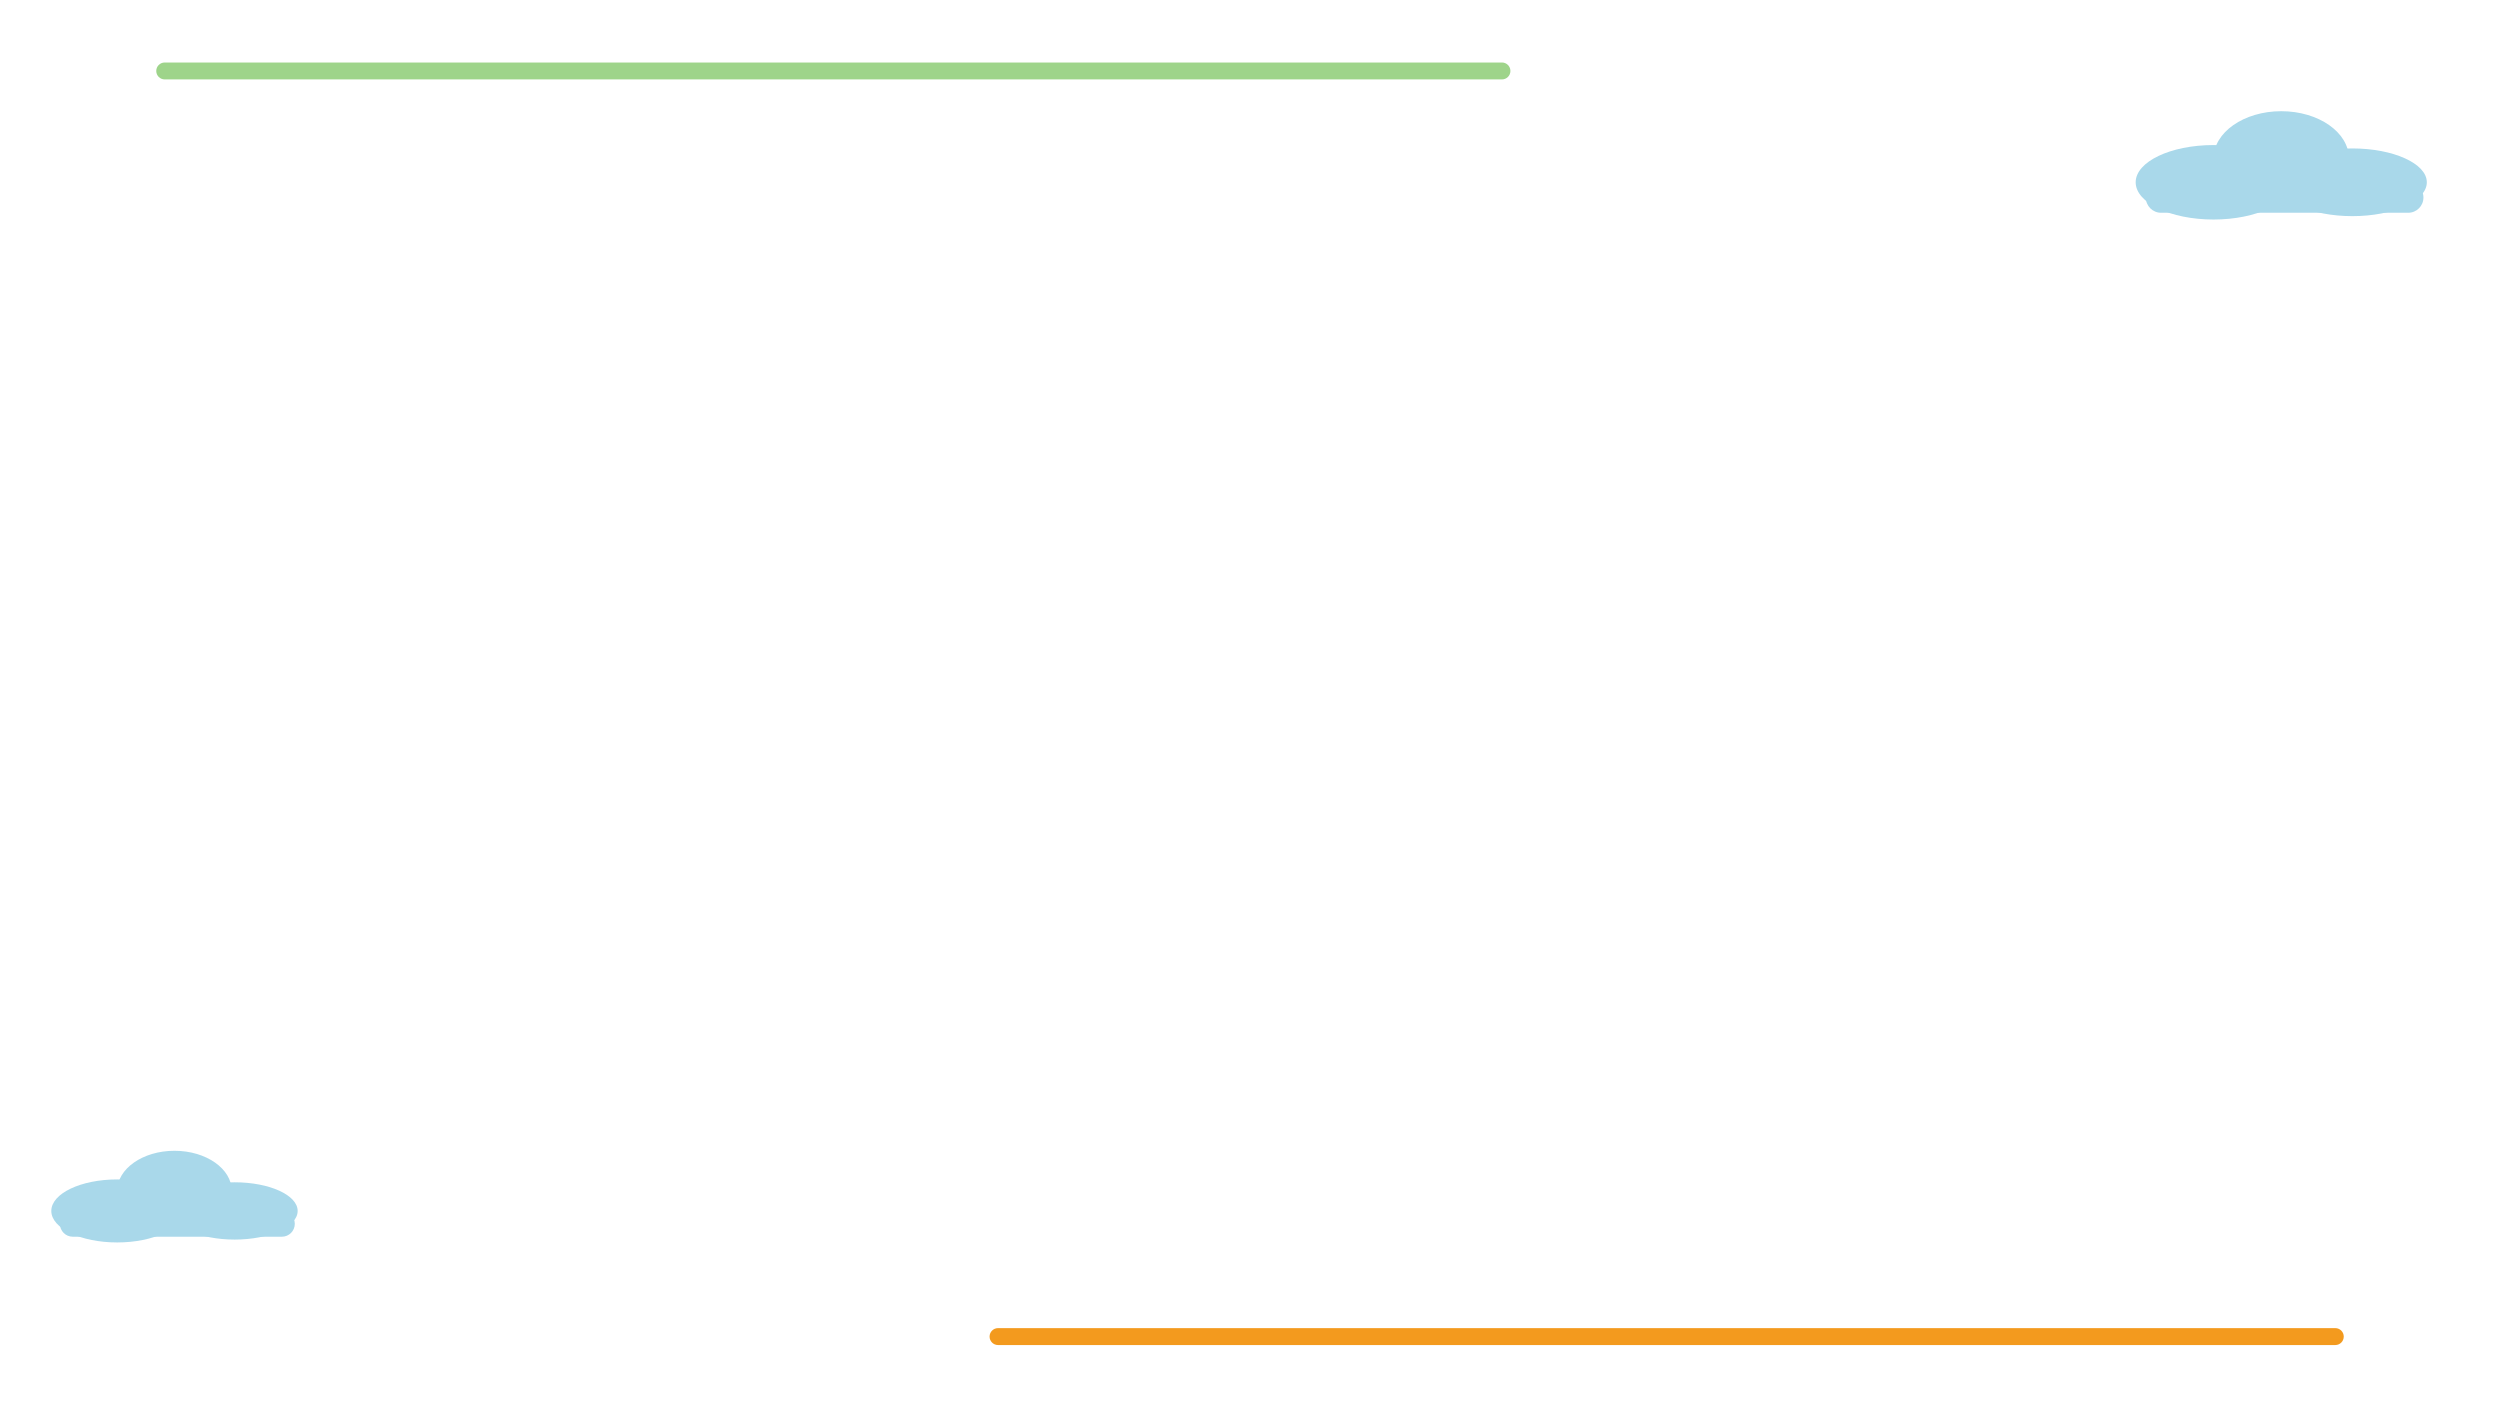
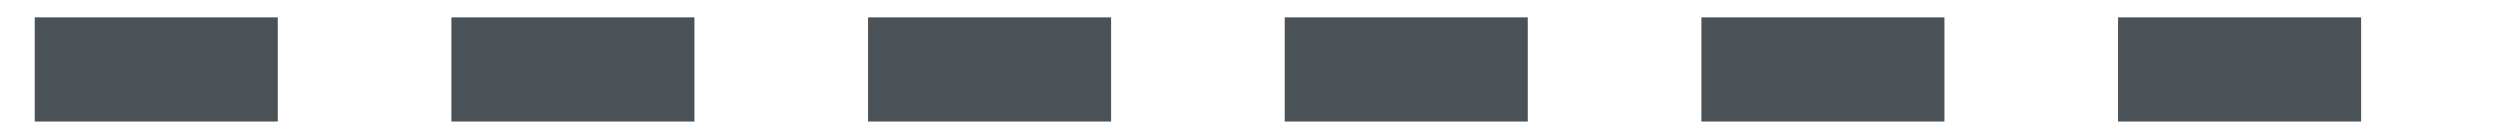
- <svg xmlns="http://www.w3.org/2000/svg" viewBox="0 0 1920 1080" width="1920" height="1080">
-   <rect x="120" y="48" width="1040" height="13" rx="6.5" fill="#9ED48A" />
-   <rect x="760" y="1020" width="1040" height="13" rx="6.5" fill="#F39A1E" />
-   <g fill="#A9D8EA">
-     <ellipse cx="1700" cy="140" rx="59.8" ry="28.6" />
-     <ellipse cx="1752" cy="121.8" rx="52" ry="36.4" />
-     <ellipse cx="1806.6" cy="140" rx="57.2" ry="26" />
-     <rect x="1648" y="140" width="213.2" height="23.4" rx="11.7" />
-   </g>
-   <g fill="#A9D8EA">
-     <ellipse cx="90" cy="930" rx="50.6" ry="24.2" />
-     <ellipse cx="134" cy="914.6" rx="44" ry="30.8" />
-     <ellipse cx="180.2" cy="930" rx="48.4" ry="22" />
-     <rect x="46" y="930" width="180.4" height="19.8" rx="9.9" />
-   </g>
+ <svg xmlns="http://www.w3.org/2000/svg" viewBox="1488 466 144 8" width="144" height="8">
+   <path d="M1490 470 H1630" stroke="#4A5257" stroke-width="6" stroke-dasharray="14 10" />
</svg>
